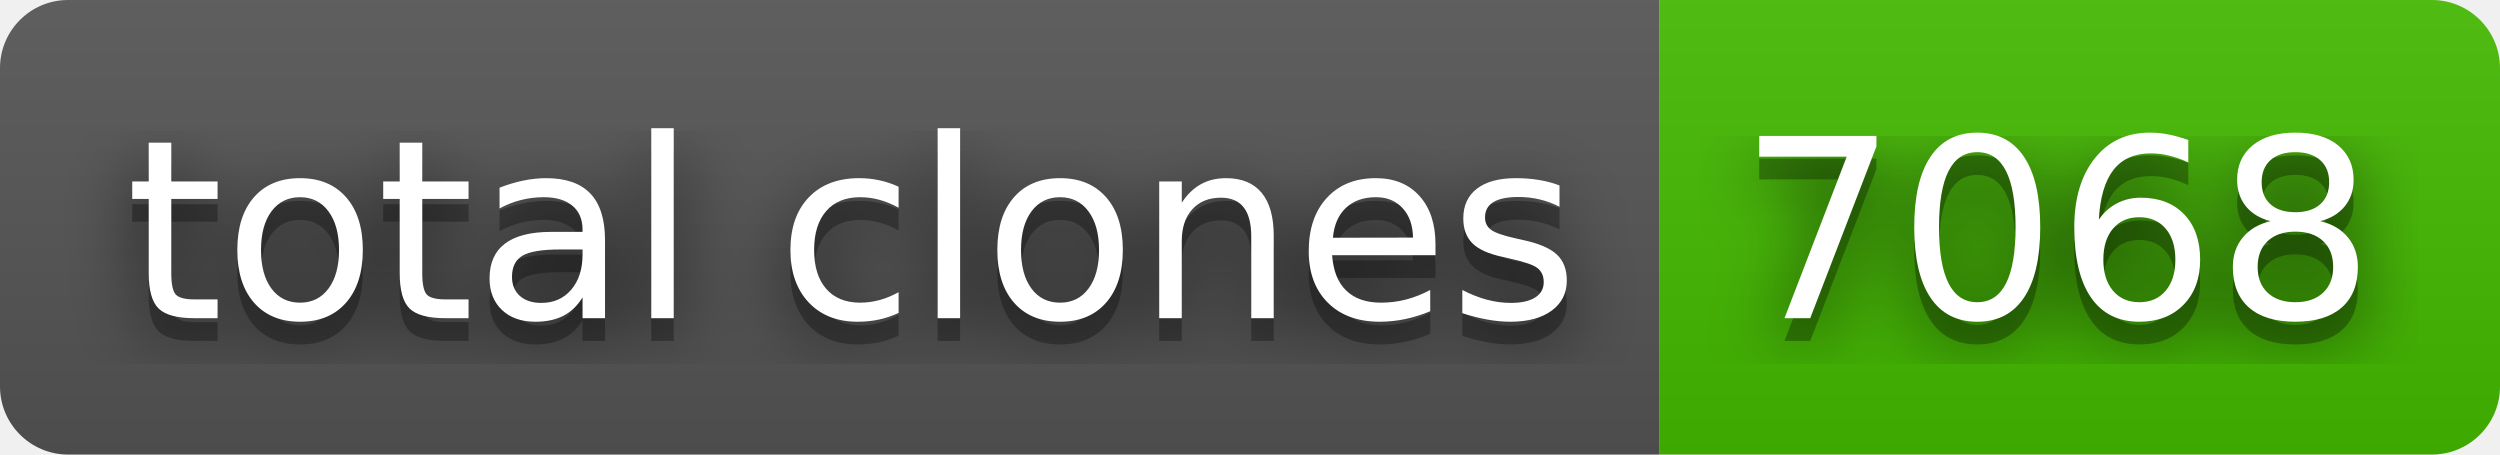
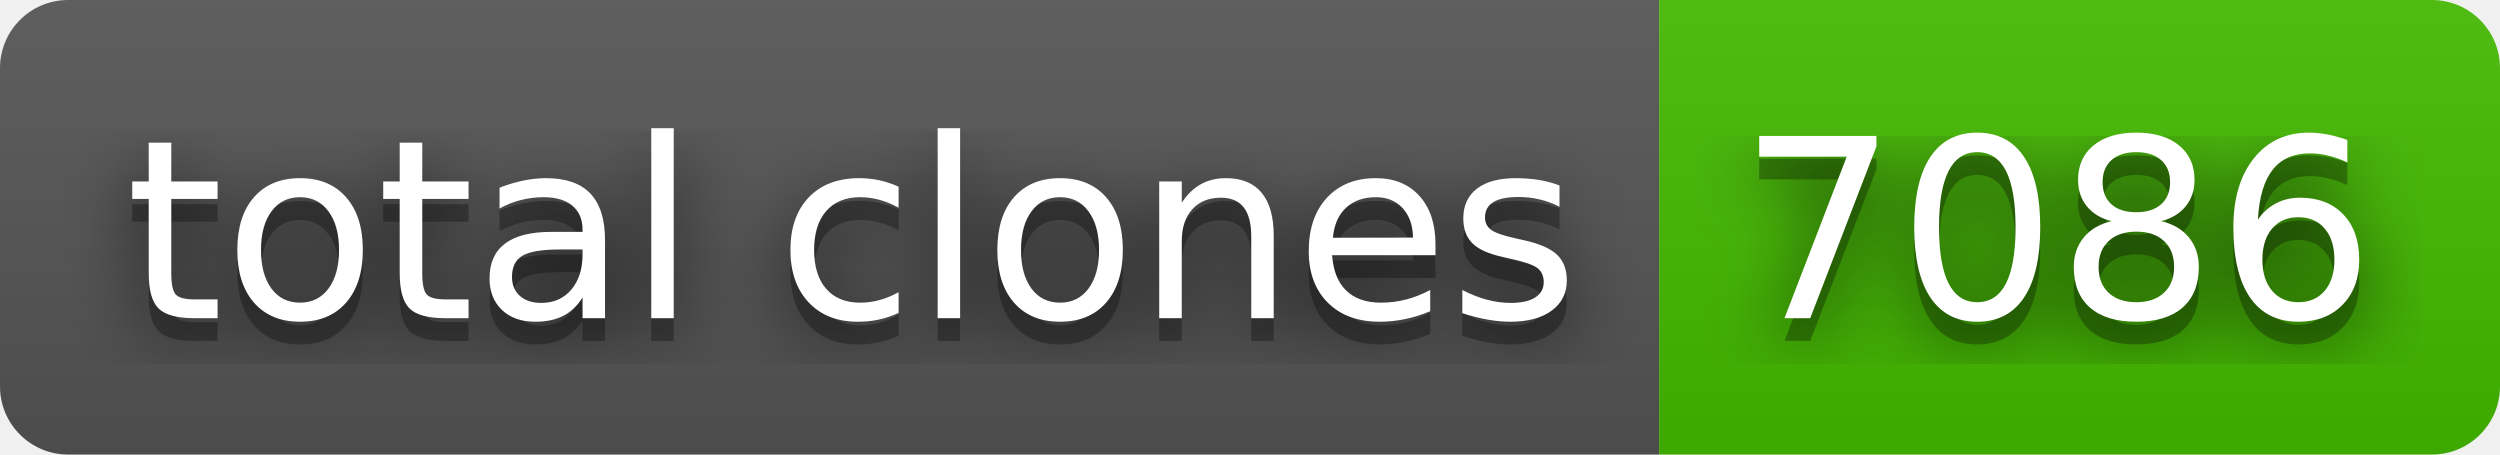
- <svg xmlns="http://www.w3.org/2000/svg" width="110" height="20" role="img" aria-label="total clones: 7068">
+ <svg xmlns="http://www.w3.org/2000/svg" width="110" height="20" role="img" aria-label="total clones: 7086">
  <filter id="blur">
    <feGaussianBlur in="SourceGraphic" stdDeviation="16" />
  </filter>
  <linearGradient id="s" x2="0" y2="100%">
    <stop offset="0" stop-color="#bbb" stop-opacity=".1" />
    <stop offset="1" stop-opacity=".1" />
  </linearGradient>
  <clipPath id="r">
    <rect width="110" height="20" rx="3" fill="#fff" />
  </clipPath>
  <g clip-path="url(#r)">
    <rect width="73" height="20" fill="#555" />
    <rect x="73" width="37" height="20" fill="#4b0" />
    <rect width="110" height="20" fill="url(#s)" />
  </g>
  <g fill="#fff" text-anchor="middle" font-family="Verdana,Geneva,DejaVu Sans,sans-serif" text-rendering="geometricPrecision" font-size="110">
    <text aria-hidden="true" x="375" y="150" fill="#010101" fill-opacity=".80" filter="url(#blur)" transform="scale(.1)" textLength="630">total clones</text>
    <text aria-hidden="true" x="375" y="150" fill="#010101" fill-opacity=".3" transform="scale(.1)" textLength="630">total clones</text>
    <text x="375" y="140" transform="scale(.1)" fill="#fff" textLength="630">total clones</text>
-     <text aria-hidden="true" x="905" y="150" fill="#010101" fill-opacity=".80" filter="url(#blur)" transform="scale(.1)" textLength="270">7068</text>
-     <text aria-hidden="true" x="905" y="150" fill="#010101" fill-opacity=".3" transform="scale(.1)" textLength="270">7068</text>
-     <text x="905" y="140" transform="scale(.1)" fill="#fff" textLength="270">7068</text>
+     <text aria-hidden="true" x="905" y="150" fill="#010101" fill-opacity=".80" filter="url(#blur)" transform="scale(.1)" textLength="270">7086</text>
+     <text aria-hidden="true" x="905" y="150" fill="#010101" fill-opacity=".3" transform="scale(.1)" textLength="270">7086</text>
+     <text x="905" y="140" transform="scale(.1)" fill="#fff" textLength="270">7086</text>
  </g>
</svg>
